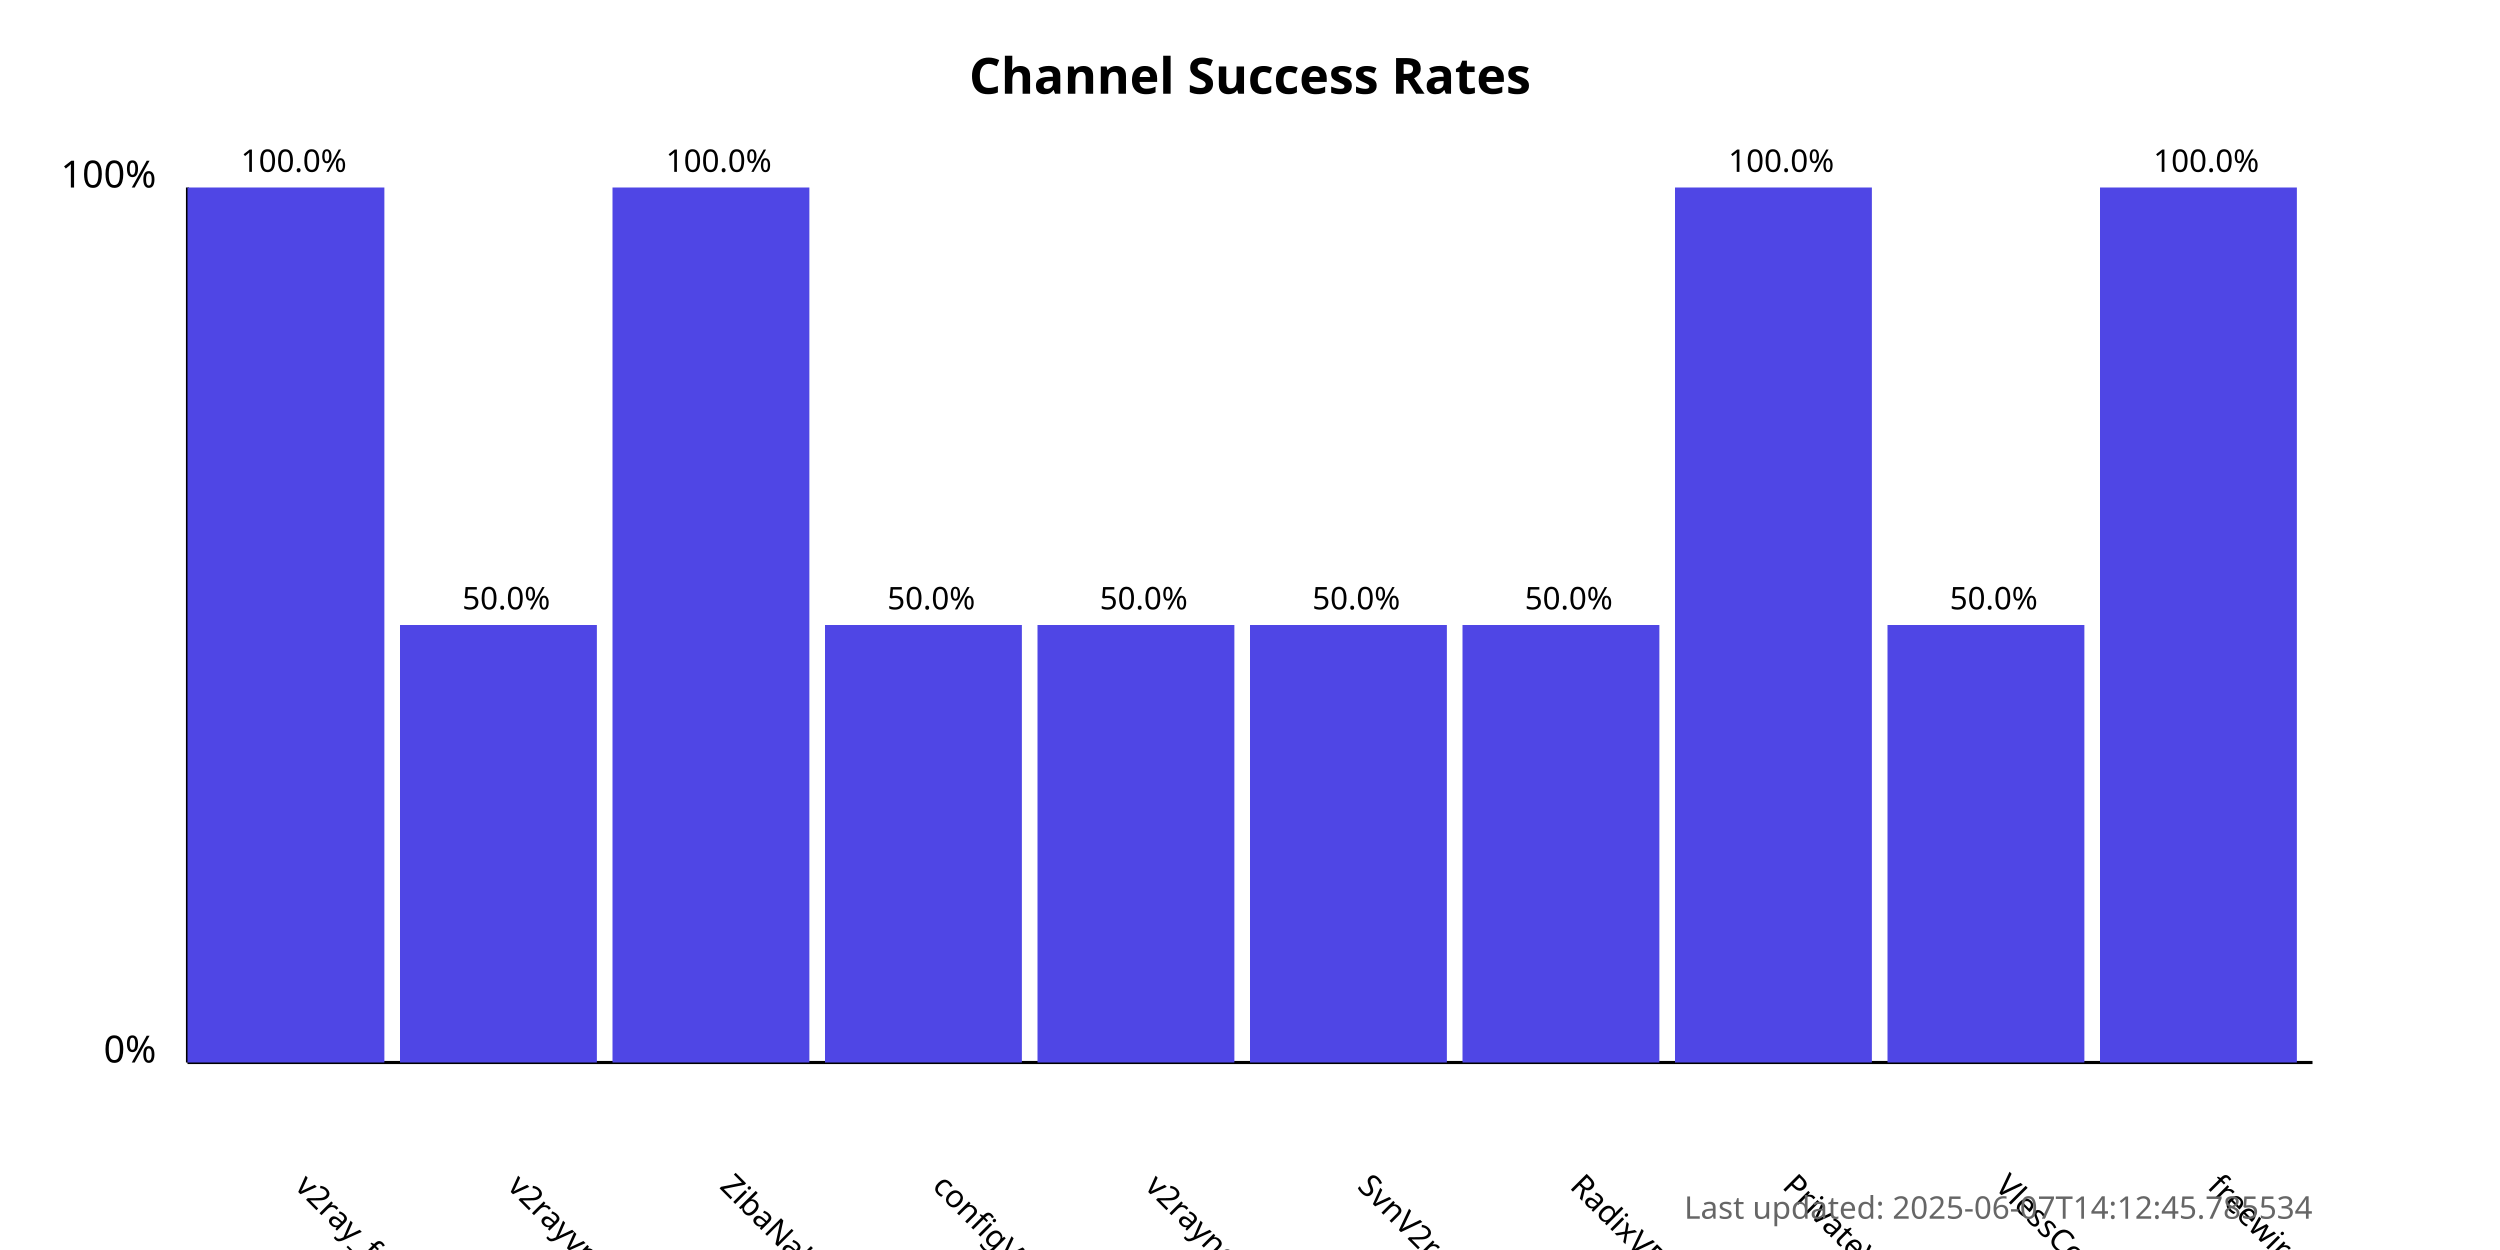
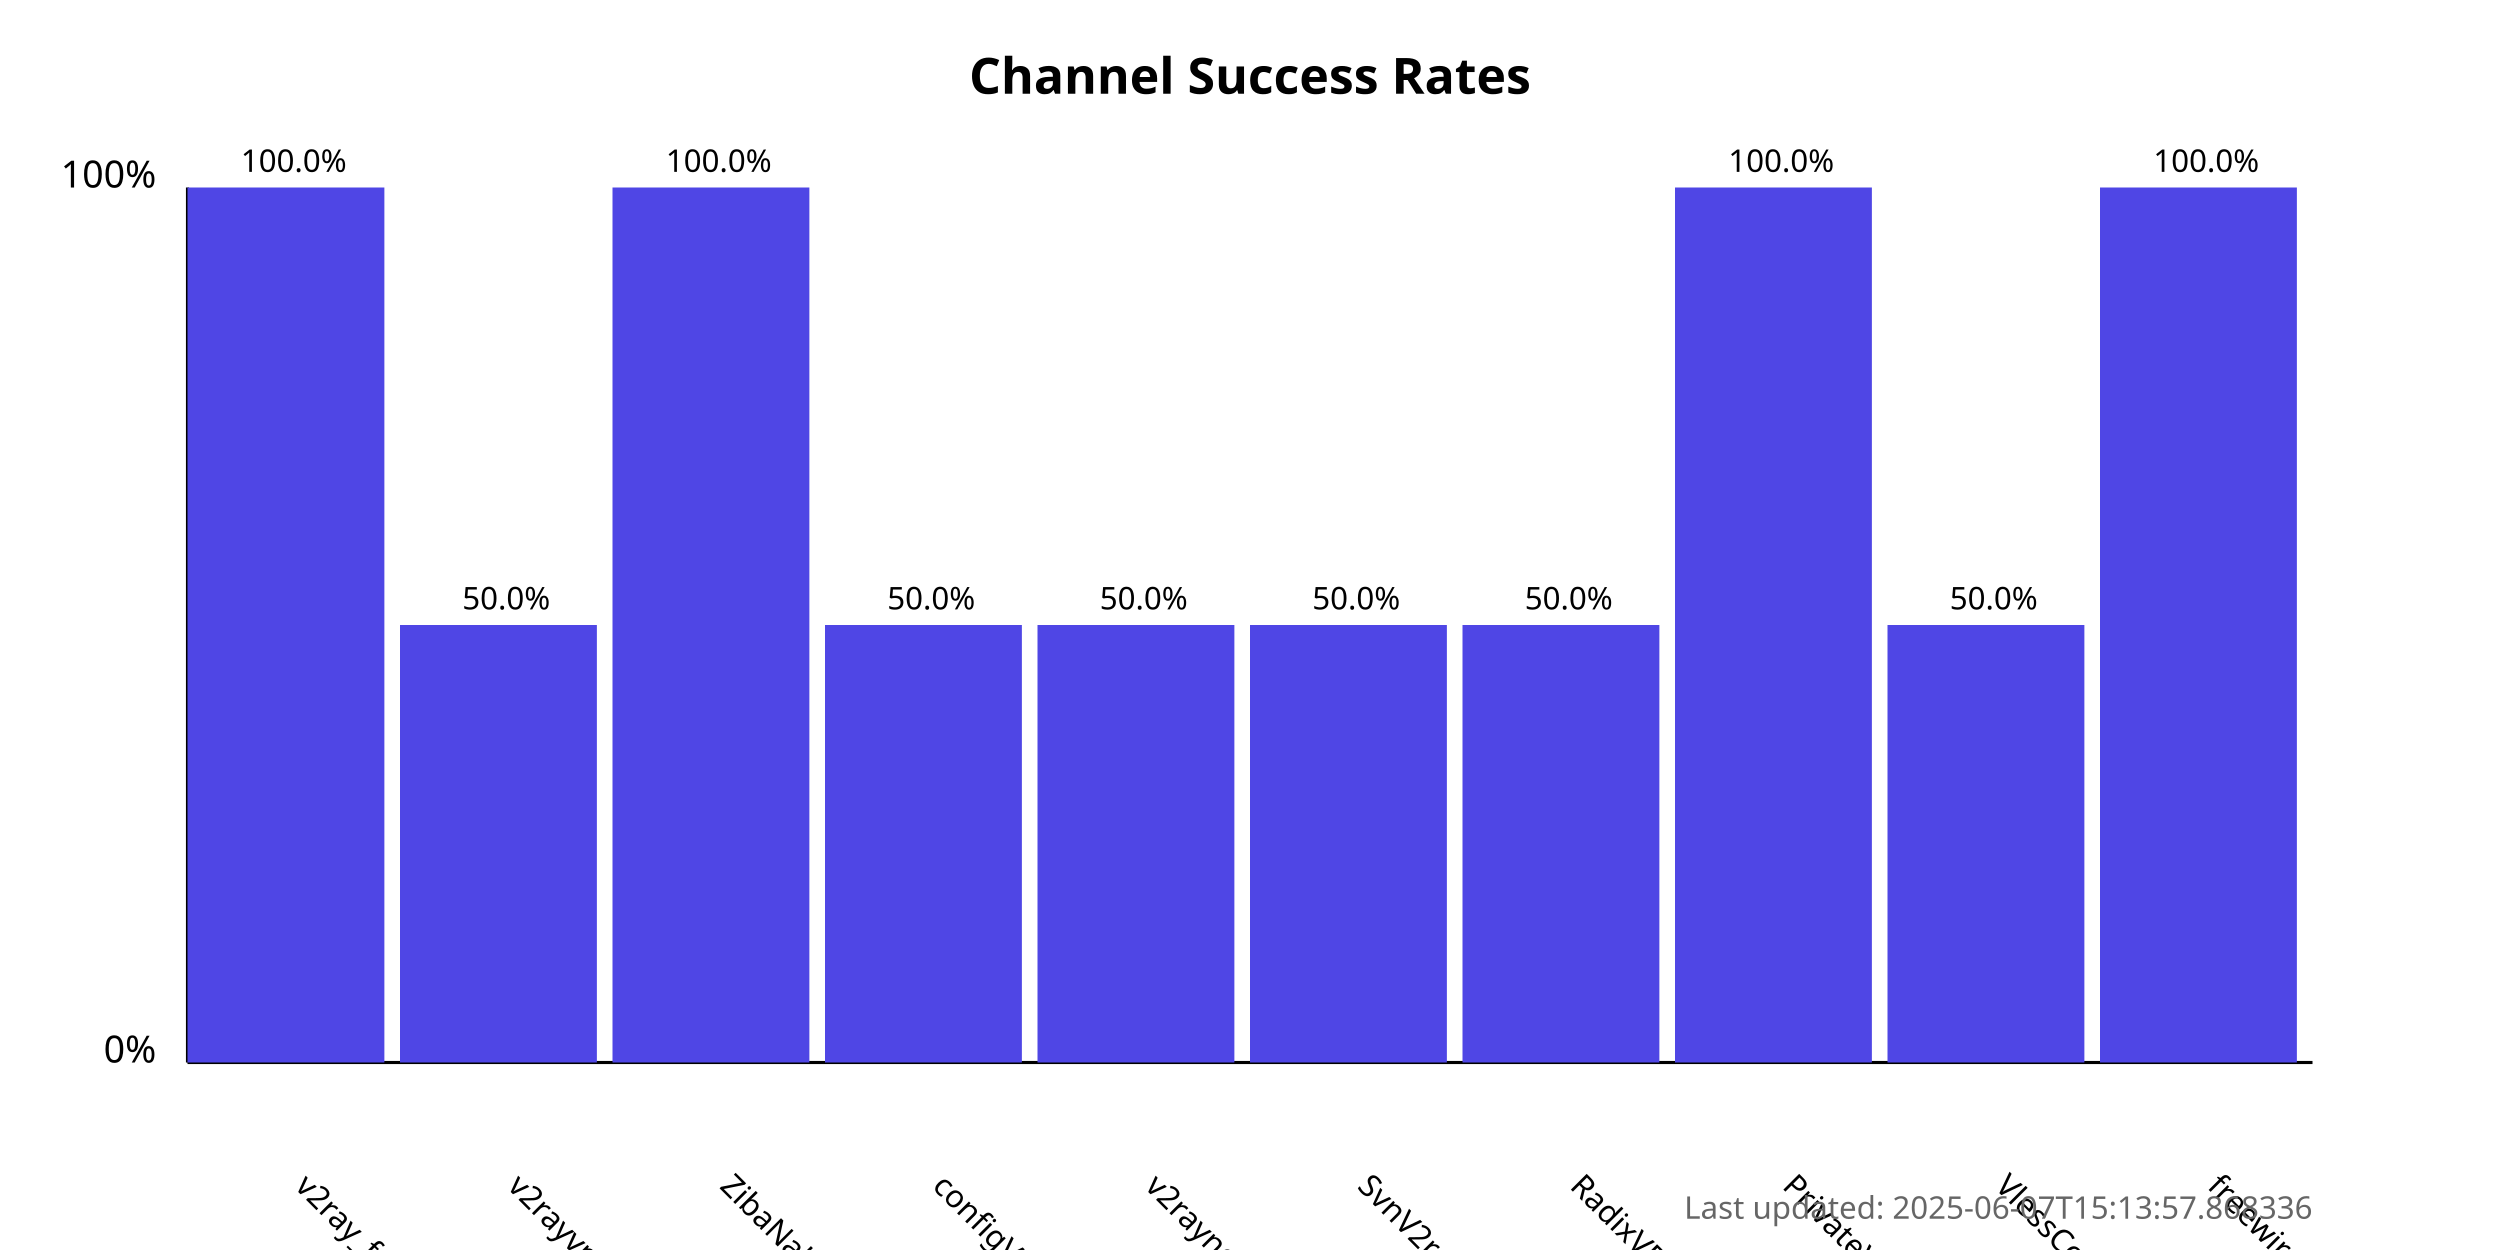
<svg xmlns="http://www.w3.org/2000/svg" width="800" height="400">
  <style>
            .chart-title { font: bold 16px sans-serif; }
            .axis-label { font: 12px sans-serif; }
            .tick-label { font: 10px sans-serif; }
            .bar { fill: #4f46e5; }
            .bar:hover { fill: #6366f1; }
            .timestamp { font: 10px sans-serif; fill: #666; }
        </style>
  <text x="400.0" y="30" text-anchor="middle" class="chart-title">
            Channel Success Rates
        </text>
  <line x1="60" y1="340" x2="60" y2="60" stroke="black" stroke-width="1" />
  <line x1="60" y1="340" x2="740" y2="340" stroke="black" stroke-width="1" />
  <text x="50" y="340" text-anchor="end" class="axis-label">0%</text>
  <text x="50" y="60" text-anchor="end" class="axis-label">100%</text>
  <g>
    <rect x="60" y="60.0" width="63.0" height="280.0" class="bar" />
    <text x="94.0" y="380" transform="rotate(45, 94.0, 380)" text-anchor="start" class="tick-label">
                v2ray_free_conf
            </text>
    <text x="94.0" y="55.0" text-anchor="middle" class="tick-label">
                100.0%
            </text>
  </g>
  <g>
    <rect x="128.0" y="200.0" width="63.0" height="140.0" class="bar" />
    <text x="162.0" y="380" transform="rotate(45, 162.0, 380)" text-anchor="start" class="tick-label">
                v2rayvpno
            </text>
    <text x="162.0" y="195.0" text-anchor="middle" class="tick-label">
                50.0%
            </text>
  </g>
  <g>
    <rect x="196.0" y="60.0" width="63.0" height="280.0" class="bar" />
    <text x="230.0" y="380" transform="rotate(45, 230.0, 380)" text-anchor="start" class="tick-label">
                ZibaNabz
            </text>
    <text x="230.0" y="55.0" text-anchor="middle" class="tick-label">
                100.0%
            </text>
  </g>
  <g>
    <rect x="264.0" y="200.0" width="63.0" height="140.0" class="bar" />
    <text x="298.0" y="380" transform="rotate(45, 298.0, 380)" text-anchor="start" class="tick-label">
                configV2rayForFree
            </text>
    <text x="298.0" y="195.0" text-anchor="middle" class="tick-label">
                50.0%
            </text>
  </g>
  <g>
    <rect x="332.0" y="200.0" width="63.0" height="140.0" class="bar" />
    <text x="366.0" y="380" transform="rotate(45, 366.0, 380)" text-anchor="start" class="tick-label">
                v2rayngvpn
            </text>
    <text x="366.0" y="195.0" text-anchor="middle" class="tick-label">
                50.0%
            </text>
  </g>
  <g>
    <rect x="400.0" y="200.0" width="63.0" height="140.0" class="bar" />
    <text x="434.0" y="380" transform="rotate(45, 434.0, 380)" text-anchor="start" class="tick-label">
                SvnV2ray
            </text>
    <text x="434.0" y="195.0" text-anchor="middle" class="tick-label">
                50.0%
            </text>
  </g>
  <g>
    <rect x="468.0" y="200.0" width="63.0" height="140.0" class="bar" />
    <text x="502.0" y="380" transform="rotate(45, 502.0, 380)" text-anchor="start" class="tick-label">
                RadixVPN
            </text>
    <text x="502.0" y="195.0" text-anchor="middle" class="tick-label">
                50.0%
            </text>
  </g>
  <g>
    <rect x="536.0" y="60.0" width="63.0" height="280.0" class="bar" />
    <text x="570.0" y="380" transform="rotate(45, 570.0, 380)" text-anchor="start" class="tick-label">
                PrivateVPNs
            </text>
    <text x="570.0" y="55.0" text-anchor="middle" class="tick-label">
                100.0%
            </text>
  </g>
  <g>
    <rect x="604.0" y="200.0" width="63.0" height="140.0" class="bar" />
    <text x="638.0" y="380" transform="rotate(45, 638.0, 380)" text-anchor="start" class="tick-label">
                VlessConfig
            </text>
    <text x="638.0" y="195.0" text-anchor="middle" class="tick-label">
                50.0%
            </text>
  </g>
  <g>
    <rect x="672.0" y="60.0" width="63.0" height="280.0" class="bar" />
    <text x="706.0" y="380" transform="rotate(45, 706.0, 380)" text-anchor="start" class="tick-label">
                freewireguard
            </text>
    <text x="706.0" y="55.0" text-anchor="middle" class="tick-label">
                100.0%
            </text>
  </g>
  <text x="740" y="390" text-anchor="end" class="timestamp">
-             Last updated: 2025-06-07T14:12:45.785534
+             Last updated: 2025-06-07T15:13:57.868336
        </text>
</svg>
